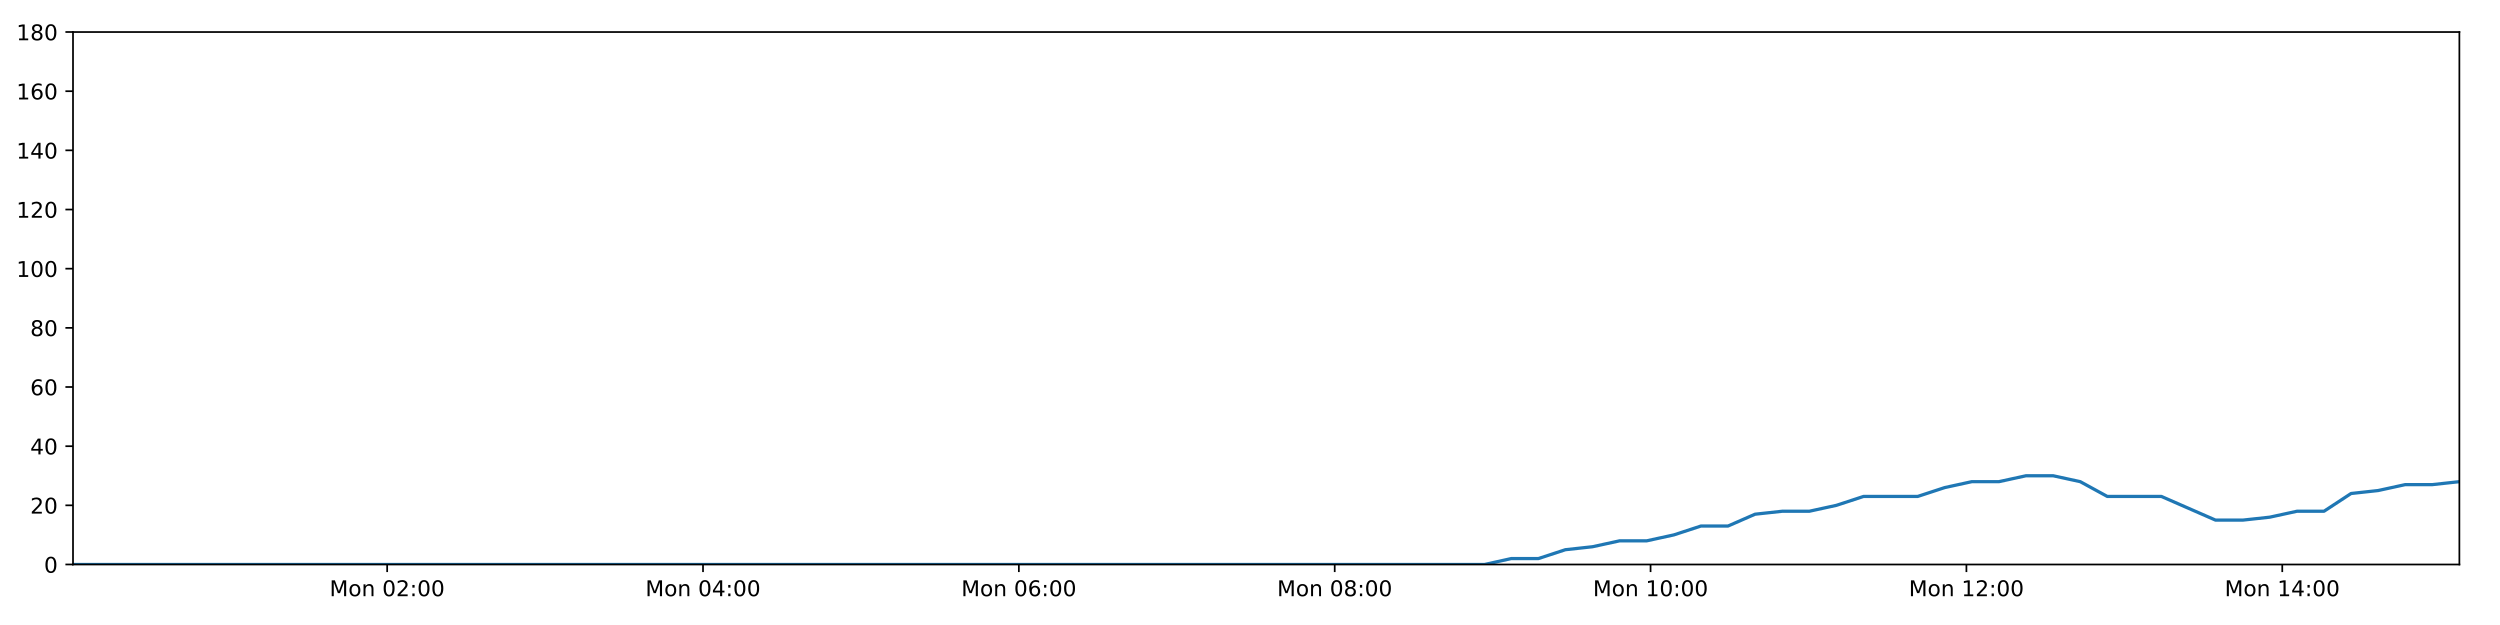
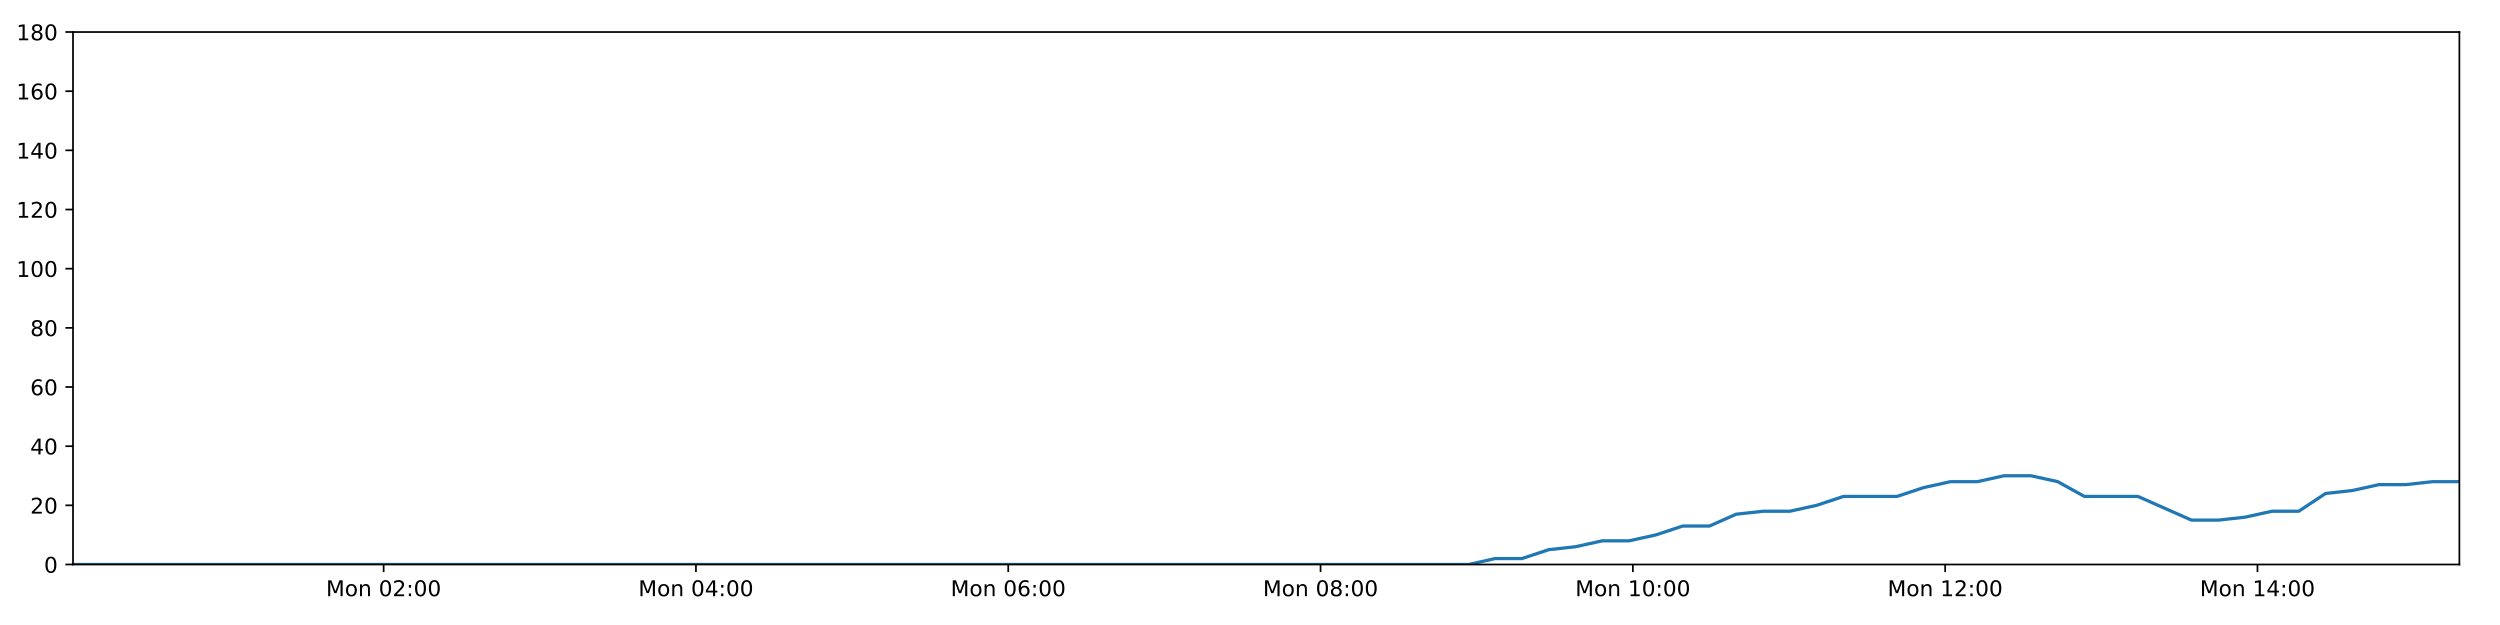
<svg xmlns="http://www.w3.org/2000/svg" xmlns:xlink="http://www.w3.org/1999/xlink" height="288pt" version="1.1" viewBox="0 0 1152 288" width="1152pt">
  <defs>
    <style type="text/css">
*{stroke-linecap:butt;stroke-linejoin:round;}
  </style>
  </defs>
  <g id="figure_1">
    <g id="patch_1">
      <path d="M 0 288  L 1152 288  L 1152 0  L 0 0  z " style="fill:#ffffff;" />
    </g>
    <g id="axes_1">
      <g id="patch_2">
        <path d="M 33.64 260.12  L 1133.28 260.12  L 1133.28 14.76  L 33.64 14.76  z " style="fill:#ffffff;" />
      </g>
      <g id="matplotlib.axis_1">
        <g id="xtick_1">
          <g id="line2d_1">
            <defs>
-               <path d="M 0 0  L 0 3.5  " id="m77fbb8ae57" style="stroke:#000000;stroke-width:0.8;" />
-             </defs>
-             <g>
-               <use style="stroke:#000000;stroke-width:0.8;" x="178.403" xlink:href="#m77fbb8ae57" y="260.12" />
+               <path d="M 0 0  L 0 3.5  " id="m82390bb642" style="stroke:#000000;stroke-width:0.8;" />
+             </defs>
+             <g>
+               <use style="stroke:#000000;stroke-width:0.8;" x="176.778" xlink:href="#m82390bb642" y="260.12" />
            </g>
          </g>
          <g id="text_1">
            <defs>
              <path d="M 9.812 72.906  L 24.516 72.906  L 43.109 23.297  L 61.812 72.906  L 76.516 72.906  L 76.516 0  L 66.891 0  L 66.891 64.016  L 48.094 14.016  L 38.188 14.016  L 19.391 64.016  L 19.391 0  L 9.812 0  z " id="DejaVuSans-77" />
              <path d="M 30.609 48.391  Q 23.391 48.391 19.188 42.75  Q 14.984 37.109 14.984 27.297  Q 14.984 17.484 19.156 11.844  Q 23.344 6.203 30.609 6.203  Q 37.797 6.203 41.984 11.859  Q 46.188 17.531 46.188 27.297  Q 46.188 37.016 41.984 42.703  Q 37.797 48.391 30.609 48.391  z M 30.609 56  Q 42.328 56 49.016 48.375  Q 55.719 40.766 55.719 27.297  Q 55.719 13.875 49.016 6.219  Q 42.328 -1.422 30.609 -1.422  Q 18.844 -1.422 12.172 6.219  Q 5.516 13.875 5.516 27.297  Q 5.516 40.766 12.172 48.375  Q 18.844 56 30.609 56  z " id="DejaVuSans-111" />
              <path d="M 54.891 33.016  L 54.891 0  L 45.906 0  L 45.906 32.719  Q 45.906 40.484 42.875 44.328  Q 39.844 48.188 33.797 48.188  Q 26.516 48.188 22.312 43.547  Q 18.109 38.922 18.109 30.906  L 18.109 0  L 9.078 0  L 9.078 54.688  L 18.109 54.688  L 18.109 46.188  Q 21.344 51.125 25.703 53.562  Q 30.078 56 35.797 56  Q 45.219 56 50.047 50.172  Q 54.891 44.344 54.891 33.016  z " id="DejaVuSans-110" />
              <path id="DejaVuSans-32" />
              <path d="M 31.781 66.406  Q 24.172 66.406 20.328 58.906  Q 16.5 51.422 16.5 36.375  Q 16.5 21.391 20.328 13.891  Q 24.172 6.391 31.781 6.391  Q 39.453 6.391 43.281 13.891  Q 47.125 21.391 47.125 36.375  Q 47.125 51.422 43.281 58.906  Q 39.453 66.406 31.781 66.406  z M 31.781 74.219  Q 44.047 74.219 50.516 64.516  Q 56.984 54.828 56.984 36.375  Q 56.984 17.969 50.516 8.266  Q 44.047 -1.422 31.781 -1.422  Q 19.531 -1.422 13.062 8.266  Q 6.594 17.969 6.594 36.375  Q 6.594 54.828 13.062 64.516  Q 19.531 74.219 31.781 74.219  z " id="DejaVuSans-48" />
              <path d="M 19.188 8.297  L 53.609 8.297  L 53.609 0  L 7.328 0  L 7.328 8.297  Q 12.938 14.109 22.625 23.891  Q 32.328 33.688 34.812 36.531  Q 39.547 41.844 41.422 45.531  Q 43.312 49.219 43.312 52.781  Q 43.312 58.594 39.234 62.25  Q 35.156 65.922 28.609 65.922  Q 23.969 65.922 18.812 64.312  Q 13.672 62.703 7.812 59.422  L 7.812 69.391  Q 13.766 71.781 18.938 73  Q 24.125 74.219 28.422 74.219  Q 39.75 74.219 46.484 68.547  Q 53.219 62.891 53.219 53.422  Q 53.219 48.922 51.531 44.891  Q 49.859 40.875 45.406 35.406  Q 44.188 33.984 37.641 27.219  Q 31.109 20.453 19.188 8.297  z " id="DejaVuSans-50" />
              <path d="M 11.719 12.406  L 22.016 12.406  L 22.016 0  L 11.719 0  z M 11.719 51.703  L 22.016 51.703  L 22.016 39.312  L 11.719 39.312  z " id="DejaVuSans-58" />
            </defs>
-             <g transform="translate(151.8619 274.7184)scale(0.1 -0.1)">
+             <g transform="translate(150.2371 274.7184)scale(0.1 -0.1)">
              <use xlink:href="#DejaVuSans-77" />
              <use x="86.279" xlink:href="#DejaVuSans-111" />
              <use x="147.461" xlink:href="#DejaVuSans-110" />
              <use x="210.84" xlink:href="#DejaVuSans-32" />
              <use x="242.627" xlink:href="#DejaVuSans-48" />
              <use x="306.25" xlink:href="#DejaVuSans-50" />
              <use x="369.873" xlink:href="#DejaVuSans-58" />
              <use x="403.564" xlink:href="#DejaVuSans-48" />
              <use x="467.188" xlink:href="#DejaVuSans-48" />
            </g>
          </g>
        </g>
        <g id="xtick_2">
          <g id="line2d_2">
            <g>
-               <use style="stroke:#000000;stroke-width:0.8;" x="323.947" xlink:href="#m77fbb8ae57" y="260.12" />
+               <use style="stroke:#000000;stroke-width:0.8;" x="320.689" xlink:href="#m82390bb642" y="260.12" />
            </g>
          </g>
          <g id="text_2">
            <defs>
              <path d="M 37.797 64.312  L 12.891 25.391  L 37.797 25.391  z M 35.203 72.906  L 47.609 72.906  L 47.609 25.391  L 58.016 25.391  L 58.016 17.188  L 47.609 17.188  L 47.609 0  L 37.797 0  L 37.797 17.188  L 4.891 17.188  L 4.891 26.703  z " id="DejaVuSans-52" />
            </defs>
-             <g transform="translate(297.4062 274.7184)scale(0.1 -0.1)">
+             <g transform="translate(294.148 274.7184)scale(0.1 -0.1)">
              <use xlink:href="#DejaVuSans-77" />
              <use x="86.279" xlink:href="#DejaVuSans-111" />
              <use x="147.461" xlink:href="#DejaVuSans-110" />
              <use x="210.84" xlink:href="#DejaVuSans-32" />
              <use x="242.627" xlink:href="#DejaVuSans-48" />
              <use x="306.25" xlink:href="#DejaVuSans-52" />
              <use x="369.873" xlink:href="#DejaVuSans-58" />
              <use x="403.564" xlink:href="#DejaVuSans-48" />
              <use x="467.188" xlink:href="#DejaVuSans-48" />
            </g>
          </g>
        </g>
        <g id="xtick_3">
          <g id="line2d_3">
            <g>
-               <use style="stroke:#000000;stroke-width:0.8;" x="469.491" xlink:href="#m77fbb8ae57" y="260.12" />
+               <use style="stroke:#000000;stroke-width:0.8;" x="464.599" xlink:href="#m82390bb642" y="260.12" />
            </g>
          </g>
          <g id="text_3">
            <defs>
              <path d="M 33.016 40.375  Q 26.375 40.375 22.484 35.828  Q 18.609 31.297 18.609 23.391  Q 18.609 15.531 22.484 10.953  Q 26.375 6.391 33.016 6.391  Q 39.656 6.391 43.531 10.953  Q 47.406 15.531 47.406 23.391  Q 47.406 31.297 43.531 35.828  Q 39.656 40.375 33.016 40.375  z M 52.594 71.297  L 52.594 62.312  Q 48.875 64.062 45.094 64.984  Q 41.312 65.922 37.594 65.922  Q 27.828 65.922 22.672 59.328  Q 17.531 52.734 16.797 39.406  Q 19.672 43.656 24.016 45.922  Q 28.375 48.188 33.594 48.188  Q 44.578 48.188 50.953 41.516  Q 57.328 34.859 57.328 23.391  Q 57.328 12.156 50.688 5.359  Q 44.047 -1.422 33.016 -1.422  Q 20.359 -1.422 13.672 8.266  Q 6.984 17.969 6.984 36.375  Q 6.984 53.656 15.188 63.938  Q 23.391 74.219 37.203 74.219  Q 40.922 74.219 44.703 73.484  Q 48.484 72.75 52.594 71.297  z " id="DejaVuSans-54" />
            </defs>
-             <g transform="translate(442.9505 274.7184)scale(0.1 -0.1)">
+             <g transform="translate(438.0588 274.7184)scale(0.1 -0.1)">
              <use xlink:href="#DejaVuSans-77" />
              <use x="86.279" xlink:href="#DejaVuSans-111" />
              <use x="147.461" xlink:href="#DejaVuSans-110" />
              <use x="210.84" xlink:href="#DejaVuSans-32" />
              <use x="242.627" xlink:href="#DejaVuSans-48" />
              <use x="306.25" xlink:href="#DejaVuSans-54" />
              <use x="369.873" xlink:href="#DejaVuSans-58" />
              <use x="403.564" xlink:href="#DejaVuSans-48" />
              <use x="467.188" xlink:href="#DejaVuSans-48" />
            </g>
          </g>
        </g>
        <g id="xtick_4">
          <g id="line2d_4">
            <g>
-               <use style="stroke:#000000;stroke-width:0.8;" x="615.035" xlink:href="#m77fbb8ae57" y="260.12" />
+               <use style="stroke:#000000;stroke-width:0.8;" x="608.51" xlink:href="#m82390bb642" y="260.12" />
            </g>
          </g>
          <g id="text_4">
            <defs>
              <path d="M 31.781 34.625  Q 24.75 34.625 20.719 30.859  Q 16.703 27.094 16.703 20.516  Q 16.703 13.922 20.719 10.156  Q 24.75 6.391 31.781 6.391  Q 38.812 6.391 42.859 10.172  Q 46.922 13.969 46.922 20.516  Q 46.922 27.094 42.891 30.859  Q 38.875 34.625 31.781 34.625  z M 21.922 38.812  Q 15.578 40.375 12.031 44.719  Q 8.5 49.078 8.5 55.328  Q 8.5 64.062 14.719 69.141  Q 20.953 74.219 31.781 74.219  Q 42.672 74.219 48.875 69.141  Q 55.078 64.062 55.078 55.328  Q 55.078 49.078 51.531 44.719  Q 48 40.375 41.703 38.812  Q 48.828 37.156 52.797 32.312  Q 56.781 27.484 56.781 20.516  Q 56.781 9.906 50.312 4.234  Q 43.844 -1.422 31.781 -1.422  Q 19.734 -1.422 13.25 4.234  Q 6.781 9.906 6.781 20.516  Q 6.781 27.484 10.781 32.312  Q 14.797 37.156 21.922 38.812  z M 18.312 54.391  Q 18.312 48.734 21.844 45.562  Q 25.391 42.391 31.781 42.391  Q 38.141 42.391 41.719 45.562  Q 45.312 48.734 45.312 54.391  Q 45.312 60.062 41.719 63.234  Q 38.141 66.406 31.781 66.406  Q 25.391 66.406 21.844 63.234  Q 18.312 60.062 18.312 54.391  z " id="DejaVuSans-56" />
            </defs>
-             <g transform="translate(588.4949 274.7184)scale(0.1 -0.1)">
+             <g transform="translate(581.9696 274.7184)scale(0.1 -0.1)">
              <use xlink:href="#DejaVuSans-77" />
              <use x="86.279" xlink:href="#DejaVuSans-111" />
              <use x="147.461" xlink:href="#DejaVuSans-110" />
              <use x="210.84" xlink:href="#DejaVuSans-32" />
              <use x="242.627" xlink:href="#DejaVuSans-48" />
              <use x="306.25" xlink:href="#DejaVuSans-56" />
              <use x="369.873" xlink:href="#DejaVuSans-58" />
              <use x="403.564" xlink:href="#DejaVuSans-48" />
              <use x="467.188" xlink:href="#DejaVuSans-48" />
            </g>
          </g>
        </g>
        <g id="xtick_5">
          <g id="line2d_5">
            <g>
-               <use style="stroke:#000000;stroke-width:0.8;" x="760.58" xlink:href="#m77fbb8ae57" y="260.12" />
+               <use style="stroke:#000000;stroke-width:0.8;" x="752.421" xlink:href="#m82390bb642" y="260.12" />
            </g>
          </g>
          <g id="text_5">
            <defs>
              <path d="M 12.406 8.297  L 28.516 8.297  L 28.516 63.922  L 10.984 60.406  L 10.984 69.391  L 28.422 72.906  L 38.281 72.906  L 38.281 8.297  L 54.391 8.297  L 54.391 0  L 12.406 0  z " id="DejaVuSans-49" />
            </defs>
-             <g transform="translate(734.0392 274.7184)scale(0.1 -0.1)">
+             <g transform="translate(725.8804 274.7184)scale(0.1 -0.1)">
              <use xlink:href="#DejaVuSans-77" />
              <use x="86.279" xlink:href="#DejaVuSans-111" />
              <use x="147.461" xlink:href="#DejaVuSans-110" />
              <use x="210.84" xlink:href="#DejaVuSans-32" />
              <use x="242.627" xlink:href="#DejaVuSans-49" />
              <use x="306.25" xlink:href="#DejaVuSans-48" />
              <use x="369.873" xlink:href="#DejaVuSans-58" />
              <use x="403.564" xlink:href="#DejaVuSans-48" />
              <use x="467.188" xlink:href="#DejaVuSans-48" />
            </g>
          </g>
        </g>
        <g id="xtick_6">
          <g id="line2d_6">
            <g>
-               <use style="stroke:#000000;stroke-width:0.8;" x="906.124" xlink:href="#m77fbb8ae57" y="260.12" />
+               <use style="stroke:#000000;stroke-width:0.8;" x="896.332" xlink:href="#m82390bb642" y="260.12" />
            </g>
          </g>
          <g id="text_6">
-             <g transform="translate(879.5835 274.7184)scale(0.1 -0.1)">
+             <g transform="translate(869.7913 274.7184)scale(0.1 -0.1)">
              <use xlink:href="#DejaVuSans-77" />
              <use x="86.279" xlink:href="#DejaVuSans-111" />
              <use x="147.461" xlink:href="#DejaVuSans-110" />
              <use x="210.84" xlink:href="#DejaVuSans-32" />
              <use x="242.627" xlink:href="#DejaVuSans-49" />
              <use x="306.25" xlink:href="#DejaVuSans-50" />
              <use x="369.873" xlink:href="#DejaVuSans-58" />
              <use x="403.564" xlink:href="#DejaVuSans-48" />
              <use x="467.188" xlink:href="#DejaVuSans-48" />
            </g>
          </g>
        </g>
        <g id="xtick_7">
          <g id="line2d_7">
            <g>
-               <use style="stroke:#000000;stroke-width:0.8;" x="1051.668" xlink:href="#m77fbb8ae57" y="260.12" />
+               <use style="stroke:#000000;stroke-width:0.8;" x="1040.243" xlink:href="#m82390bb642" y="260.12" />
            </g>
          </g>
          <g id="text_7">
-             <g transform="translate(1025.128 274.7184)scale(0.1 -0.1)">
+             <g transform="translate(1013.702 274.7184)scale(0.1 -0.1)">
              <use xlink:href="#DejaVuSans-77" />
              <use x="86.279" xlink:href="#DejaVuSans-111" />
              <use x="147.461" xlink:href="#DejaVuSans-110" />
              <use x="210.84" xlink:href="#DejaVuSans-32" />
              <use x="242.627" xlink:href="#DejaVuSans-49" />
              <use x="306.25" xlink:href="#DejaVuSans-52" />
              <use x="369.873" xlink:href="#DejaVuSans-58" />
              <use x="403.564" xlink:href="#DejaVuSans-48" />
              <use x="467.188" xlink:href="#DejaVuSans-48" />
            </g>
          </g>
        </g>
      </g>
      <g id="matplotlib.axis_2">
        <g id="ytick_1">
          <g id="line2d_8">
            <defs>
-               <path d="M 0 0  L -3.5 0  " id="mdc37e38cca" style="stroke:#000000;stroke-width:0.8;" />
-             </defs>
-             <g>
-               <use style="stroke:#000000;stroke-width:0.8;" x="33.64" xlink:href="#mdc37e38cca" y="260.12" />
+               <path d="M 0 0  L -3.5 0  " id="m8f6018b1c3" style="stroke:#000000;stroke-width:0.8;" />
+             </defs>
+             <g>
+               <use style="stroke:#000000;stroke-width:0.8;" x="33.64" xlink:href="#m8f6018b1c3" y="260.12" />
            </g>
          </g>
          <g id="text_8">
            <g transform="translate(20.2775 263.9192)scale(0.1 -0.1)">
              <use xlink:href="#DejaVuSans-48" />
            </g>
          </g>
        </g>
        <g id="ytick_2">
          <g id="line2d_9">
            <g>
-               <use style="stroke:#000000;stroke-width:0.8;" x="33.64" xlink:href="#mdc37e38cca" y="232.858" />
+               <use style="stroke:#000000;stroke-width:0.8;" x="33.64" xlink:href="#m8f6018b1c3" y="232.858" />
            </g>
          </g>
          <g id="text_9">
            <g transform="translate(13.915 236.657)scale(0.1 -0.1)">
              <use xlink:href="#DejaVuSans-50" />
              <use x="63.623" xlink:href="#DejaVuSans-48" />
            </g>
          </g>
        </g>
        <g id="ytick_3">
          <g id="line2d_10">
            <g>
-               <use style="stroke:#000000;stroke-width:0.8;" x="33.64" xlink:href="#mdc37e38cca" y="205.596" />
+               <use style="stroke:#000000;stroke-width:0.8;" x="33.64" xlink:href="#m8f6018b1c3" y="205.596" />
            </g>
          </g>
          <g id="text_10">
            <g transform="translate(13.915 209.3948)scale(0.1 -0.1)">
              <use xlink:href="#DejaVuSans-52" />
              <use x="63.623" xlink:href="#DejaVuSans-48" />
            </g>
          </g>
        </g>
        <g id="ytick_4">
          <g id="line2d_11">
            <g>
-               <use style="stroke:#000000;stroke-width:0.8;" x="33.64" xlink:href="#mdc37e38cca" y="178.333" />
+               <use style="stroke:#000000;stroke-width:0.8;" x="33.64" xlink:href="#m8f6018b1c3" y="178.333" />
            </g>
          </g>
          <g id="text_11">
            <g transform="translate(13.915 182.1326)scale(0.1 -0.1)">
              <use xlink:href="#DejaVuSans-54" />
              <use x="63.623" xlink:href="#DejaVuSans-48" />
            </g>
          </g>
        </g>
        <g id="ytick_5">
          <g id="line2d_12">
            <g>
-               <use style="stroke:#000000;stroke-width:0.8;" x="33.64" xlink:href="#mdc37e38cca" y="151.071" />
+               <use style="stroke:#000000;stroke-width:0.8;" x="33.64" xlink:href="#m8f6018b1c3" y="151.071" />
            </g>
          </g>
          <g id="text_12">
            <g transform="translate(13.915 154.8703)scale(0.1 -0.1)">
              <use xlink:href="#DejaVuSans-56" />
              <use x="63.623" xlink:href="#DejaVuSans-48" />
            </g>
          </g>
        </g>
        <g id="ytick_6">
          <g id="line2d_13">
            <g>
-               <use style="stroke:#000000;stroke-width:0.8;" x="33.64" xlink:href="#mdc37e38cca" y="123.809" />
+               <use style="stroke:#000000;stroke-width:0.8;" x="33.64" xlink:href="#m8f6018b1c3" y="123.809" />
            </g>
          </g>
          <g id="text_13">
            <g transform="translate(7.5525 127.6081)scale(0.1 -0.1)">
              <use xlink:href="#DejaVuSans-49" />
              <use x="63.623" xlink:href="#DejaVuSans-48" />
              <use x="127.246" xlink:href="#DejaVuSans-48" />
            </g>
          </g>
        </g>
        <g id="ytick_7">
          <g id="line2d_14">
            <g>
-               <use style="stroke:#000000;stroke-width:0.8;" x="33.64" xlink:href="#mdc37e38cca" y="96.547" />
+               <use style="stroke:#000000;stroke-width:0.8;" x="33.64" xlink:href="#m8f6018b1c3" y="96.547" />
            </g>
          </g>
          <g id="text_14">
            <g transform="translate(7.5525 100.3459)scale(0.1 -0.1)">
              <use xlink:href="#DejaVuSans-49" />
              <use x="63.623" xlink:href="#DejaVuSans-50" />
              <use x="127.246" xlink:href="#DejaVuSans-48" />
            </g>
          </g>
        </g>
        <g id="ytick_8">
          <g id="line2d_15">
            <g>
-               <use style="stroke:#000000;stroke-width:0.8;" x="33.64" xlink:href="#mdc37e38cca" y="69.284" />
+               <use style="stroke:#000000;stroke-width:0.8;" x="33.64" xlink:href="#m8f6018b1c3" y="69.284" />
            </g>
          </g>
          <g id="text_15">
            <g transform="translate(7.5525 73.08366)scale(0.1 -0.1)">
              <use xlink:href="#DejaVuSans-49" />
              <use x="63.623" xlink:href="#DejaVuSans-52" />
              <use x="127.246" xlink:href="#DejaVuSans-48" />
            </g>
          </g>
        </g>
        <g id="ytick_9">
          <g id="line2d_16">
            <g>
-               <use style="stroke:#000000;stroke-width:0.8;" x="33.64" xlink:href="#mdc37e38cca" y="42.022" />
+               <use style="stroke:#000000;stroke-width:0.8;" x="33.64" xlink:href="#m8f6018b1c3" y="42.022" />
            </g>
          </g>
          <g id="text_16">
            <g transform="translate(7.5525 45.82144)scale(0.1 -0.1)">
              <use xlink:href="#DejaVuSans-49" />
              <use x="63.623" xlink:href="#DejaVuSans-54" />
              <use x="127.246" xlink:href="#DejaVuSans-48" />
            </g>
          </g>
        </g>
        <g id="ytick_10">
          <g id="line2d_17">
            <g>
-               <use style="stroke:#000000;stroke-width:0.8;" x="33.64" xlink:href="#mdc37e38cca" y="14.76" />
+               <use style="stroke:#000000;stroke-width:0.8;" x="33.64" xlink:href="#m8f6018b1c3" y="14.76" />
            </g>
          </g>
          <g id="text_17">
            <g transform="translate(7.5525 18.55922)scale(0.1 -0.1)">
              <use xlink:href="#DejaVuSans-49" />
              <use x="63.623" xlink:href="#DejaVuSans-56" />
              <use x="127.246" xlink:href="#DejaVuSans-48" />
            </g>
          </g>
        </g>
      </g>
      <g id="line2d_18">
-         <path clip-path="url(#p67c47f7c3c)" d="M 33.64 260.12  L 45.917 260.12  L 58.19 260.12  L 70.463 260.12  L 82.744 260.12  L 95.017 260.12  L 107.285 260.12  L 119.558 260.12  L 131.831 260.12  L 144.109 260.12  L 156.38 260.12  L 168.647 260.12  L 180.922 260.12  L 193.193 260.12  L 205.464 260.12  L 217.737 260.12  L 230.006 260.12  L 242.282 260.12  L 254.553 260.12  L 266.827 260.12  L 279.098 260.12  L 291.377 260.12  L 303.653 260.12  L 315.92 260.12  L 328.193 260.12  L 340.464 260.12  L 352.736 260.12  L 365.009 260.12  L 377.279 260.12  L 389.55 260.12  L 401.82 260.12  L 414.095 260.12  L 426.364 260.12  L 438.63 260.12  L 450.904 260.12  L 463.174 260.12  L 475.448 260.12  L 487.718 260.12  L 500.005 260.12  L 512.274 260.12  L 524.547 260.12  L 536.823 260.12  L 549.099 260.12  L 561.371 260.12  L 573.644 260.12  L 585.919 260.12  L 598.188 260.12  L 610.461 260.12  L 622.736 260.12  L 635.005 260.12  L 647.273 260.12  L 659.546 260.12  L 671.815 260.12  L 684.084 260.12  L 696.356 257.394  L 708.868 257.394  L 721.339 253.304  L 733.809 251.941  L 746.307 249.215  L 758.79 249.215  L 771.29 246.489  L 783.773 242.4  L 796.249 242.4  L 808.731 236.947  L 821.228 235.584  L 833.719 235.584  L 846.217 232.858  L 858.688 228.768  L 871.163 228.768  L 883.649 228.768  L 896.121 224.679  L 908.606 221.953  L 921.092 221.953  L 933.6 219.227  L 946.087 219.227  L 958.583 221.953  L 971.052 228.768  L 983.517 228.768  L 995.989 228.768  L 1008.455 234.221  L 1020.932 239.673  L 1033.444 239.673  L 1045.933 238.31  L 1058.434 235.584  L 1070.903 235.584  L 1083.373 227.405  L 1095.84 226.042  L 1108.315 223.316  L 1120.784 223.316  L 1133.28 221.953  " style="fill:none;stroke:#1f77b4;stroke-linecap:square;stroke-width:1.5;" />
+         <path clip-path="url(#pe1e986a8de)" d="M 33.64 260.12  L 45.779 260.12  L 57.914 260.12  L 70.05 260.12  L 82.193 260.12  L 94.329 260.12  L 106.458 260.12  L 118.594 260.12  L 130.729 260.12  L 142.869 260.12  L 155.002 260.12  L 167.132 260.12  L 179.269 260.12  L 191.403 260.12  L 203.536 260.12  L 215.671 260.12  L 227.802 260.12  L 239.94 260.12  L 252.073 260.12  L 264.21 260.12  L 276.343 260.12  L 288.484 260.12  L 300.623 260.12  L 312.752 260.12  L 324.887 260.12  L 337.02 260.12  L 349.155 260.12  L 361.29 260.12  L 373.422 260.12  L 385.555 260.12  L 397.687 260.12  L 409.825 260.12  L 421.956 260.12  L 434.085 260.12  L 446.221 260.12  L 458.354 260.12  L 470.489 260.12  L 482.621 260.12  L 494.771 260.12  L 506.902 260.12  L 519.038 260.12  L 531.175 260.12  L 543.314 260.12  L 555.448 260.12  L 567.583 260.12  L 579.721 260.12  L 591.852 260.12  L 603.987 260.12  L 616.124 260.12  L 628.255 260.12  L 640.386 260.12  L 652.521 260.12  L 664.652 260.12  L 676.784 260.12  L 688.918 257.394  L 701.289 257.394  L 713.621 253.304  L 725.951 251.941  L 738.309 249.215  L 750.651 249.215  L 763.011 246.489  L 775.354 242.4  L 787.69 242.4  L 800.032 236.947  L 812.389 235.584  L 824.739 235.584  L 837.098 232.858  L 849.428 228.768  L 861.763 228.768  L 874.109 228.768  L 886.441 224.679  L 898.786 221.953  L 911.131 221.953  L 923.499 219.227  L 935.846 219.227  L 948.202 221.953  L 960.531 228.768  L 972.856 228.768  L 985.188 228.768  L 997.514 234.221  L 1009.851 239.673  L 1022.222 239.673  L 1034.572 238.31  L 1046.932 235.584  L 1059.261 235.584  L 1071.592 227.405  L 1083.918 226.042  L 1096.253 223.316  L 1108.583 223.316  L 1120.938 221.953  L 1133.28 221.953  " style="fill:none;stroke:#1f77b4;stroke-linecap:square;stroke-width:1.5;" />
      </g>
      <g id="patch_3">
        <path d="M 33.64 260.12  L 33.64 14.76  " style="fill:none;stroke:#000000;stroke-linecap:square;stroke-linejoin:miter;stroke-width:0.8;" />
      </g>
      <g id="patch_4">
        <path d="M 1133.28 260.12  L 1133.28 14.76  " style="fill:none;stroke:#000000;stroke-linecap:square;stroke-linejoin:miter;stroke-width:0.8;" />
      </g>
      <g id="patch_5">
        <path d="M 33.64 260.12  L 1133.28 260.12  " style="fill:none;stroke:#000000;stroke-linecap:square;stroke-linejoin:miter;stroke-width:0.8;" />
      </g>
      <g id="patch_6">
        <path d="M 33.64 14.76  L 1133.28 14.76  " style="fill:none;stroke:#000000;stroke-linecap:square;stroke-linejoin:miter;stroke-width:0.8;" />
      </g>
    </g>
  </g>
  <defs>
-     <clipPath id="p67c47f7c3c">
+     <clipPath id="pe1e986a8de">
      <rect height="245.36" width="1099.64" x="33.64" y="14.76" />
    </clipPath>
  </defs>
</svg>
